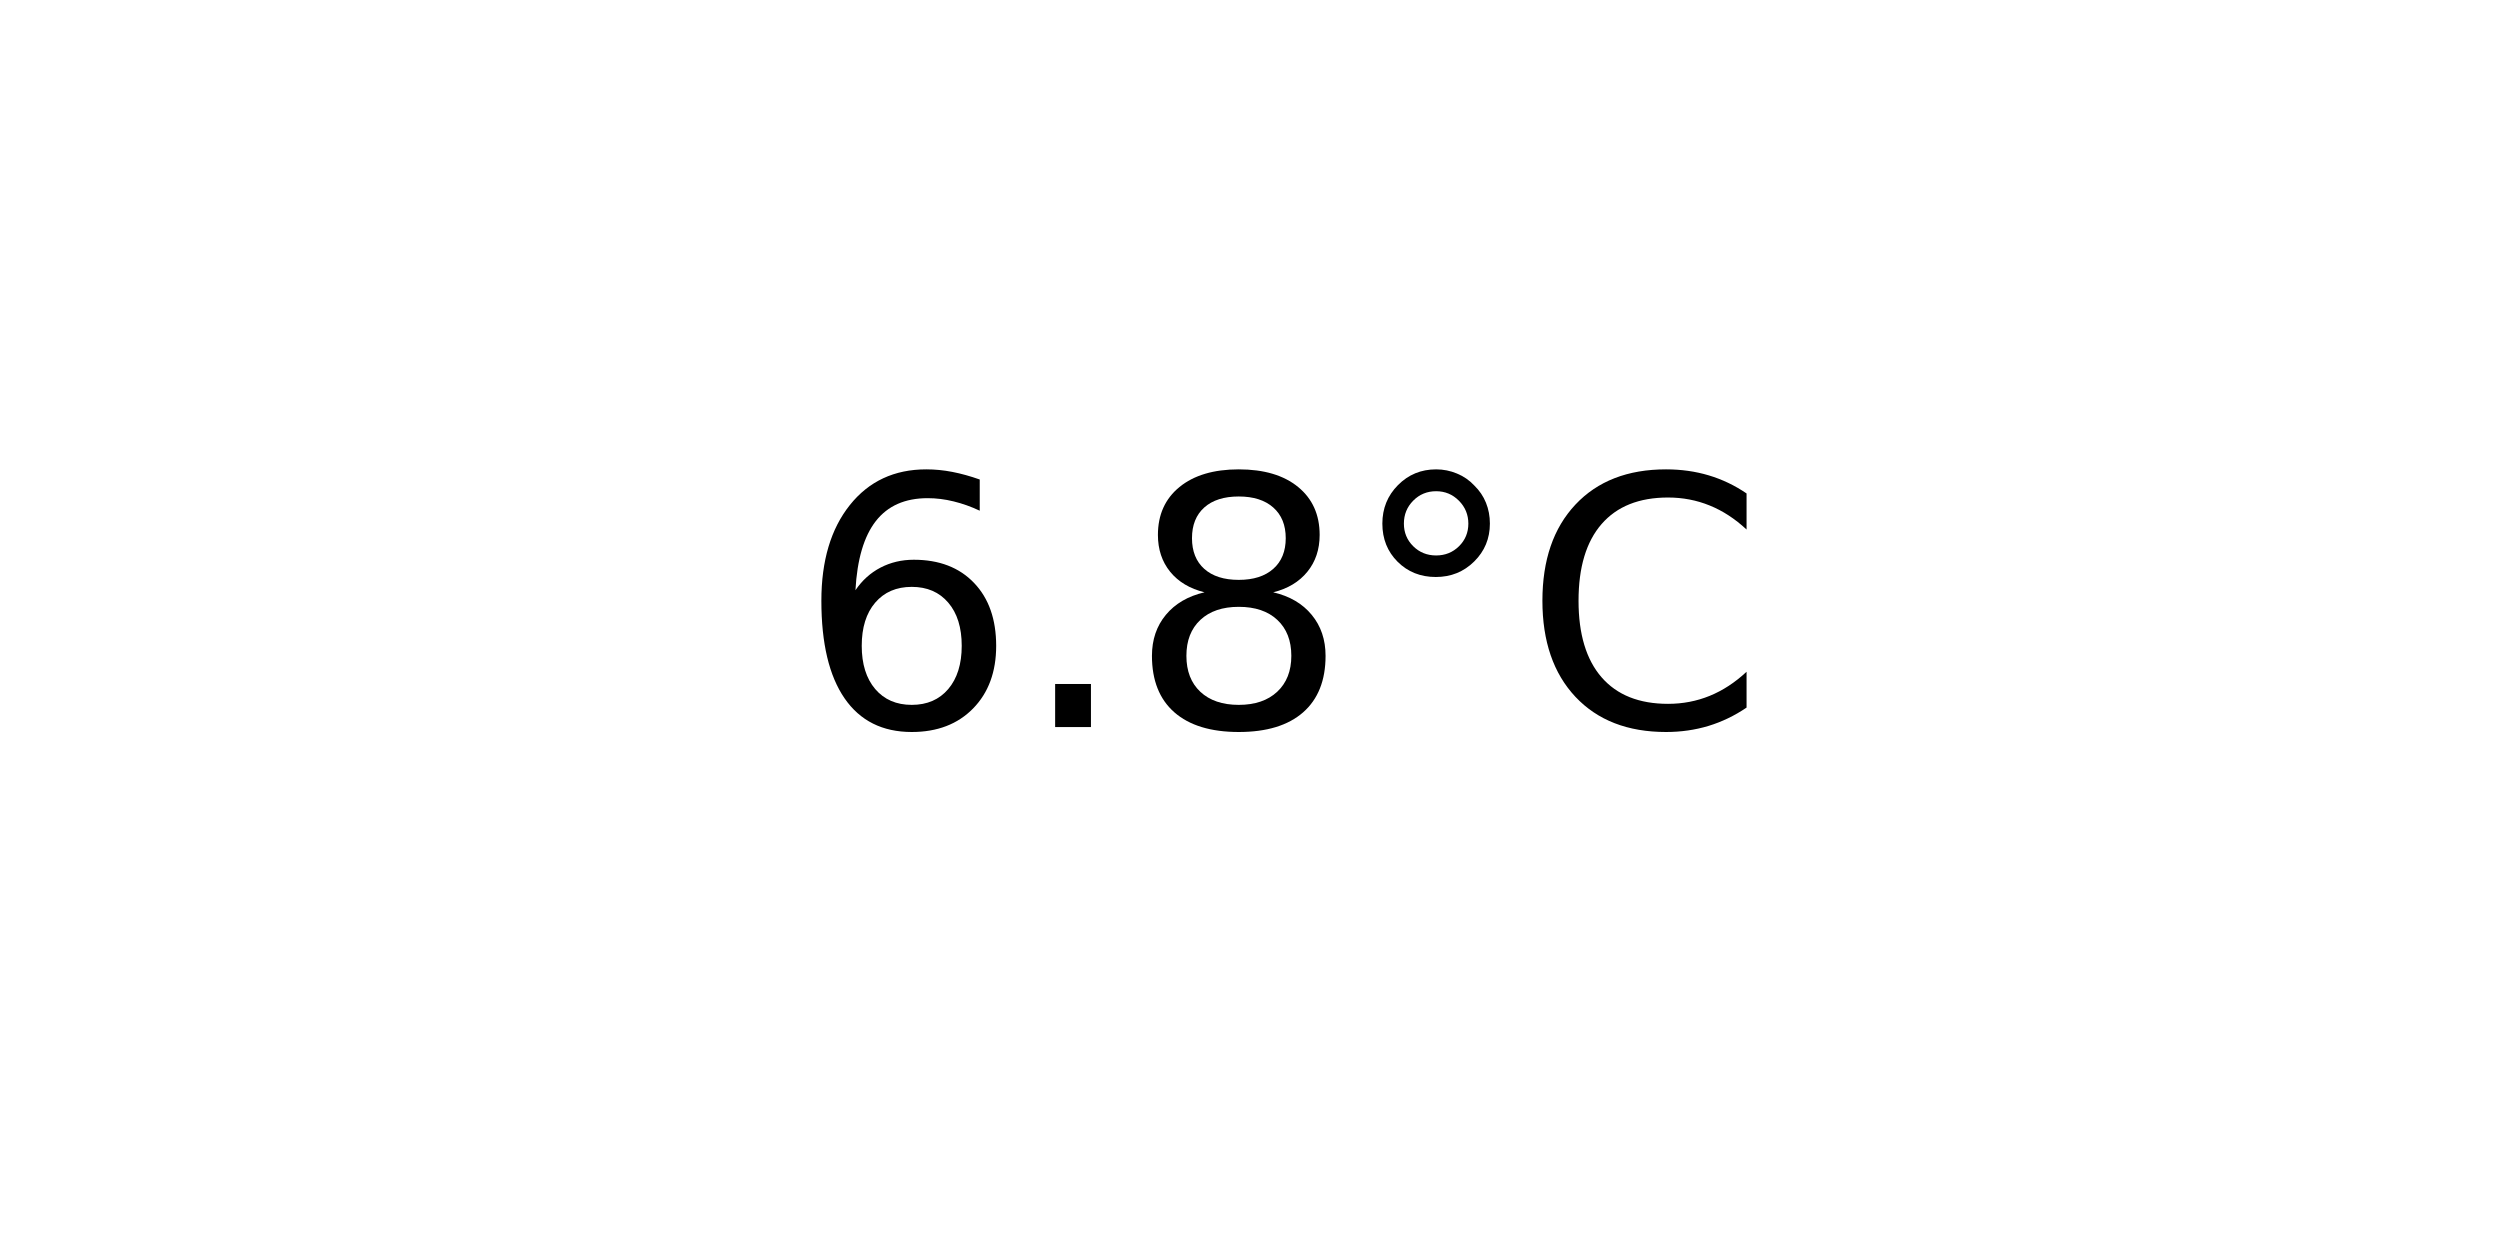
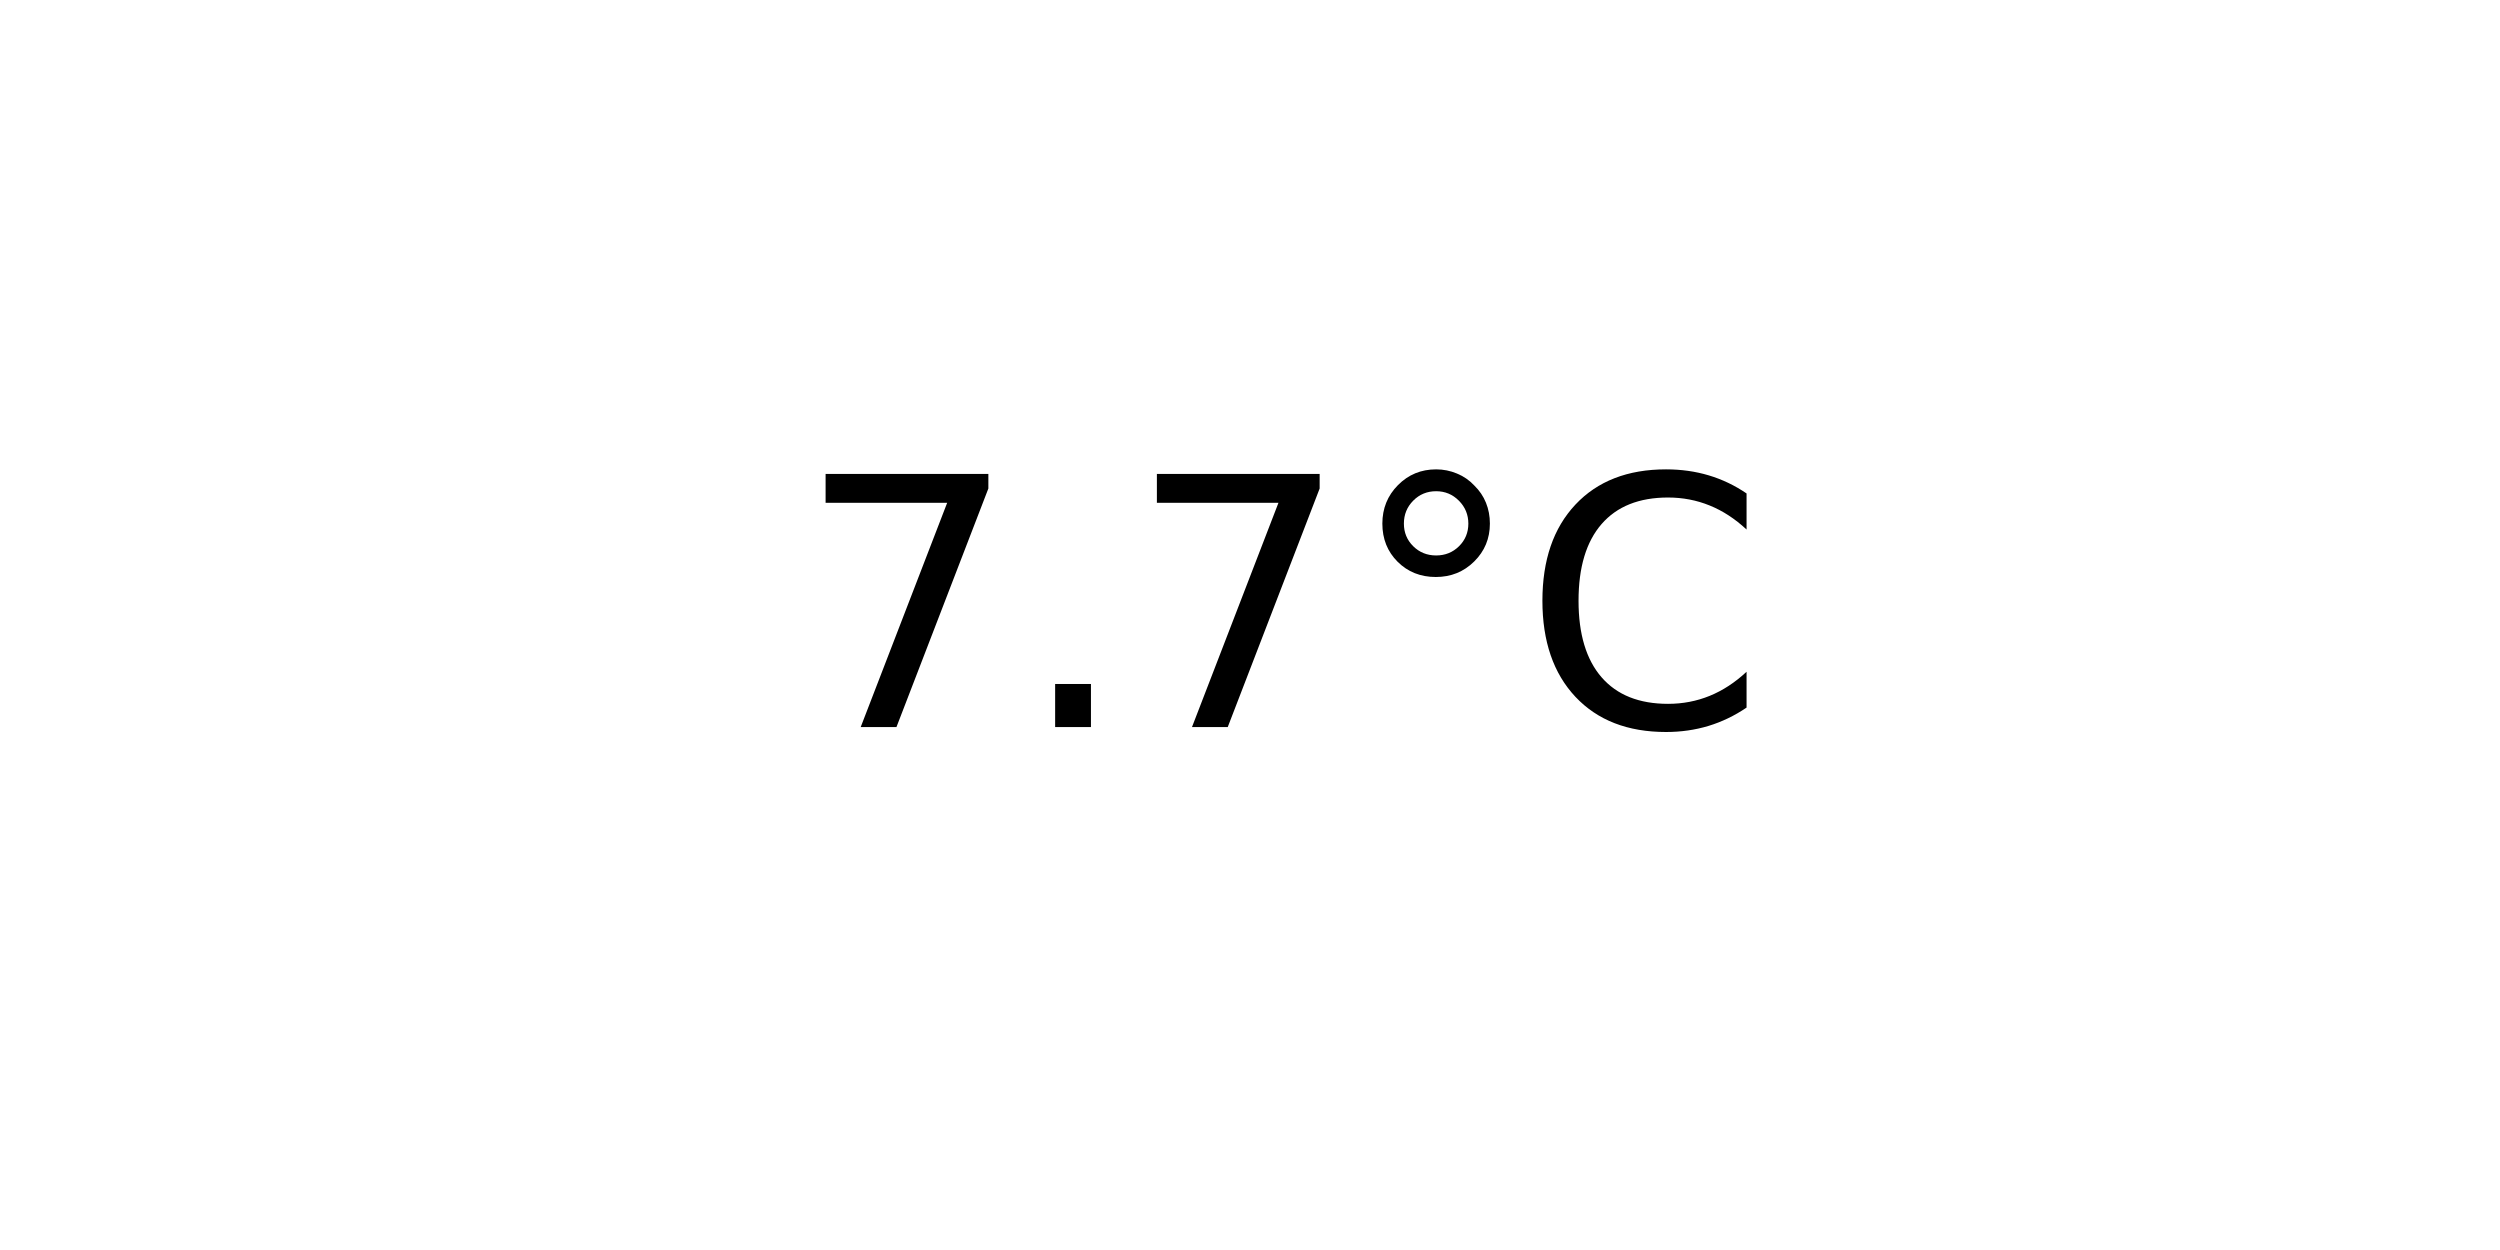
<svg xmlns="http://www.w3.org/2000/svg" xmlns:xlink="http://www.w3.org/1999/xlink" width="72pt" height="36pt" viewBox="0 0 72 36" version="1.1">
  <defs>
    <style type="text/css">*{stroke-linejoin: round; stroke-linecap: butt}</style>
  </defs>
  <g id="figure_1">
    <g id="axes_1">
      <g id="text_1">
        <g transform="translate(22.95703 20.93937) scale(0.1 -0.1)">
          <defs>
-             <path id="DejaVuSans-36" d="M 2113 2584  Q 1688 2584 1439 2293  Q 1191 2003 1191 1497  Q 1191 994 1439 701  Q 1688 409 2113 409  Q 2538 409 2786 701  Q 3034 994 3034 1497  Q 3034 2003 2786 2293  Q 2538 2584 2113 2584  z M 3366 4563  L 3366 3988  Q 3128 4100 2886 4159  Q 2644 4219 2406 4219  Q 1781 4219 1451 3797  Q 1122 3375 1075 2522  Q 1259 2794 1537 2939  Q 1816 3084 2150 3084  Q 2853 3084 3261 2657  Q 3669 2231 3669 1497  Q 3669 778 3244 343  Q 2819 -91 2113 -91  Q 1303 -91 875 529  Q 447 1150 447 2328  Q 447 3434 972 4092  Q 1497 4750 2381 4750  Q 2619 4750 2861 4703  Q 3103 4656 3366 4563  z " transform="scale(0.015625)" />
+             <path id="DejaVuSans-37" d="M 525 4666  L 3525 4666  L 3525 4397  L 1831 0  L 1172 0  L 2766 4134  L 525 4134  L 525 4666  z " transform="scale(0.015625)" />
            <path id="DejaVuSans-2e" d="M 684 794  L 1344 794  L 1344 0  L 684 0  L 684 794  z " transform="scale(0.015625)" />
-             <path id="DejaVuSans-38" d="M 2034 2216  Q 1584 2216 1326 1975  Q 1069 1734 1069 1313  Q 1069 891 1326 650  Q 1584 409 2034 409  Q 2484 409 2743 651  Q 3003 894 3003 1313  Q 3003 1734 2745 1975  Q 2488 2216 2034 2216  z M 1403 2484  Q 997 2584 770 2862  Q 544 3141 544 3541  Q 544 4100 942 4425  Q 1341 4750 2034 4750  Q 2731 4750 3128 4425  Q 3525 4100 3525 3541  Q 3525 3141 3298 2862  Q 3072 2584 2669 2484  Q 3125 2378 3379 2068  Q 3634 1759 3634 1313  Q 3634 634 3220 271  Q 2806 -91 2034 -91  Q 1263 -91 848 271  Q 434 634 434 1313  Q 434 1759 690 2068  Q 947 2378 1403 2484  z M 1172 3481  Q 1172 3119 1398 2916  Q 1625 2713 2034 2713  Q 2441 2713 2670 2916  Q 2900 3119 2900 3481  Q 2900 3844 2670 4047  Q 2441 4250 2034 4250  Q 1625 4250 1398 4047  Q 1172 3844 1172 3481  z " transform="scale(0.015625)" />
            <path id="DejaVuSans-b0" d="M 1600 4347  Q 1350 4347 1178 4173  Q 1006 4000 1006 3750  Q 1006 3503 1178 3333  Q 1350 3163 1600 3163  Q 1850 3163 2022 3333  Q 2194 3503 2194 3750  Q 2194 3997 2020 4172  Q 1847 4347 1600 4347  z M 1600 4750  Q 1800 4750 1984 4673  Q 2169 4597 2303 4453  Q 2447 4313 2519 4134  Q 2591 3956 2591 3750  Q 2591 3338 2302 3052  Q 2013 2766 1594 2766  Q 1172 2766 890 3047  Q 609 3328 609 3750  Q 609 4169 896 4459  Q 1184 4750 1600 4750  z " transform="scale(0.015625)" />
            <path id="DejaVuSans-43" d="M 4122 4306  L 4122 3641  Q 3803 3938 3442 4084  Q 3081 4231 2675 4231  Q 1875 4231 1450 3742  Q 1025 3253 1025 2328  Q 1025 1406 1450 917  Q 1875 428 2675 428  Q 3081 428 3442 575  Q 3803 722 4122 1019  L 4122 359  Q 3791 134 3420 21  Q 3050 -91 2638 -91  Q 1578 -91 968 557  Q 359 1206 359 2328  Q 359 3453 968 4101  Q 1578 4750 2638 4750  Q 3056 4750 3426 4639  Q 3797 4528 4122 4306  z " transform="scale(0.015625)" />
          </defs>
-           <use xlink:href="#DejaVuSans-36" />
+           <use xlink:href="#DejaVuSans-37" />
          <use xlink:href="#DejaVuSans-2e" x="63.623" />
-           <use xlink:href="#DejaVuSans-38" x="95.41" />
+           <use xlink:href="#DejaVuSans-37" x="95.41" />
          <use xlink:href="#DejaVuSans-b0" x="159.033" />
          <use xlink:href="#DejaVuSans-43" x="209.033" />
        </g>
      </g>
    </g>
  </g>
</svg>
